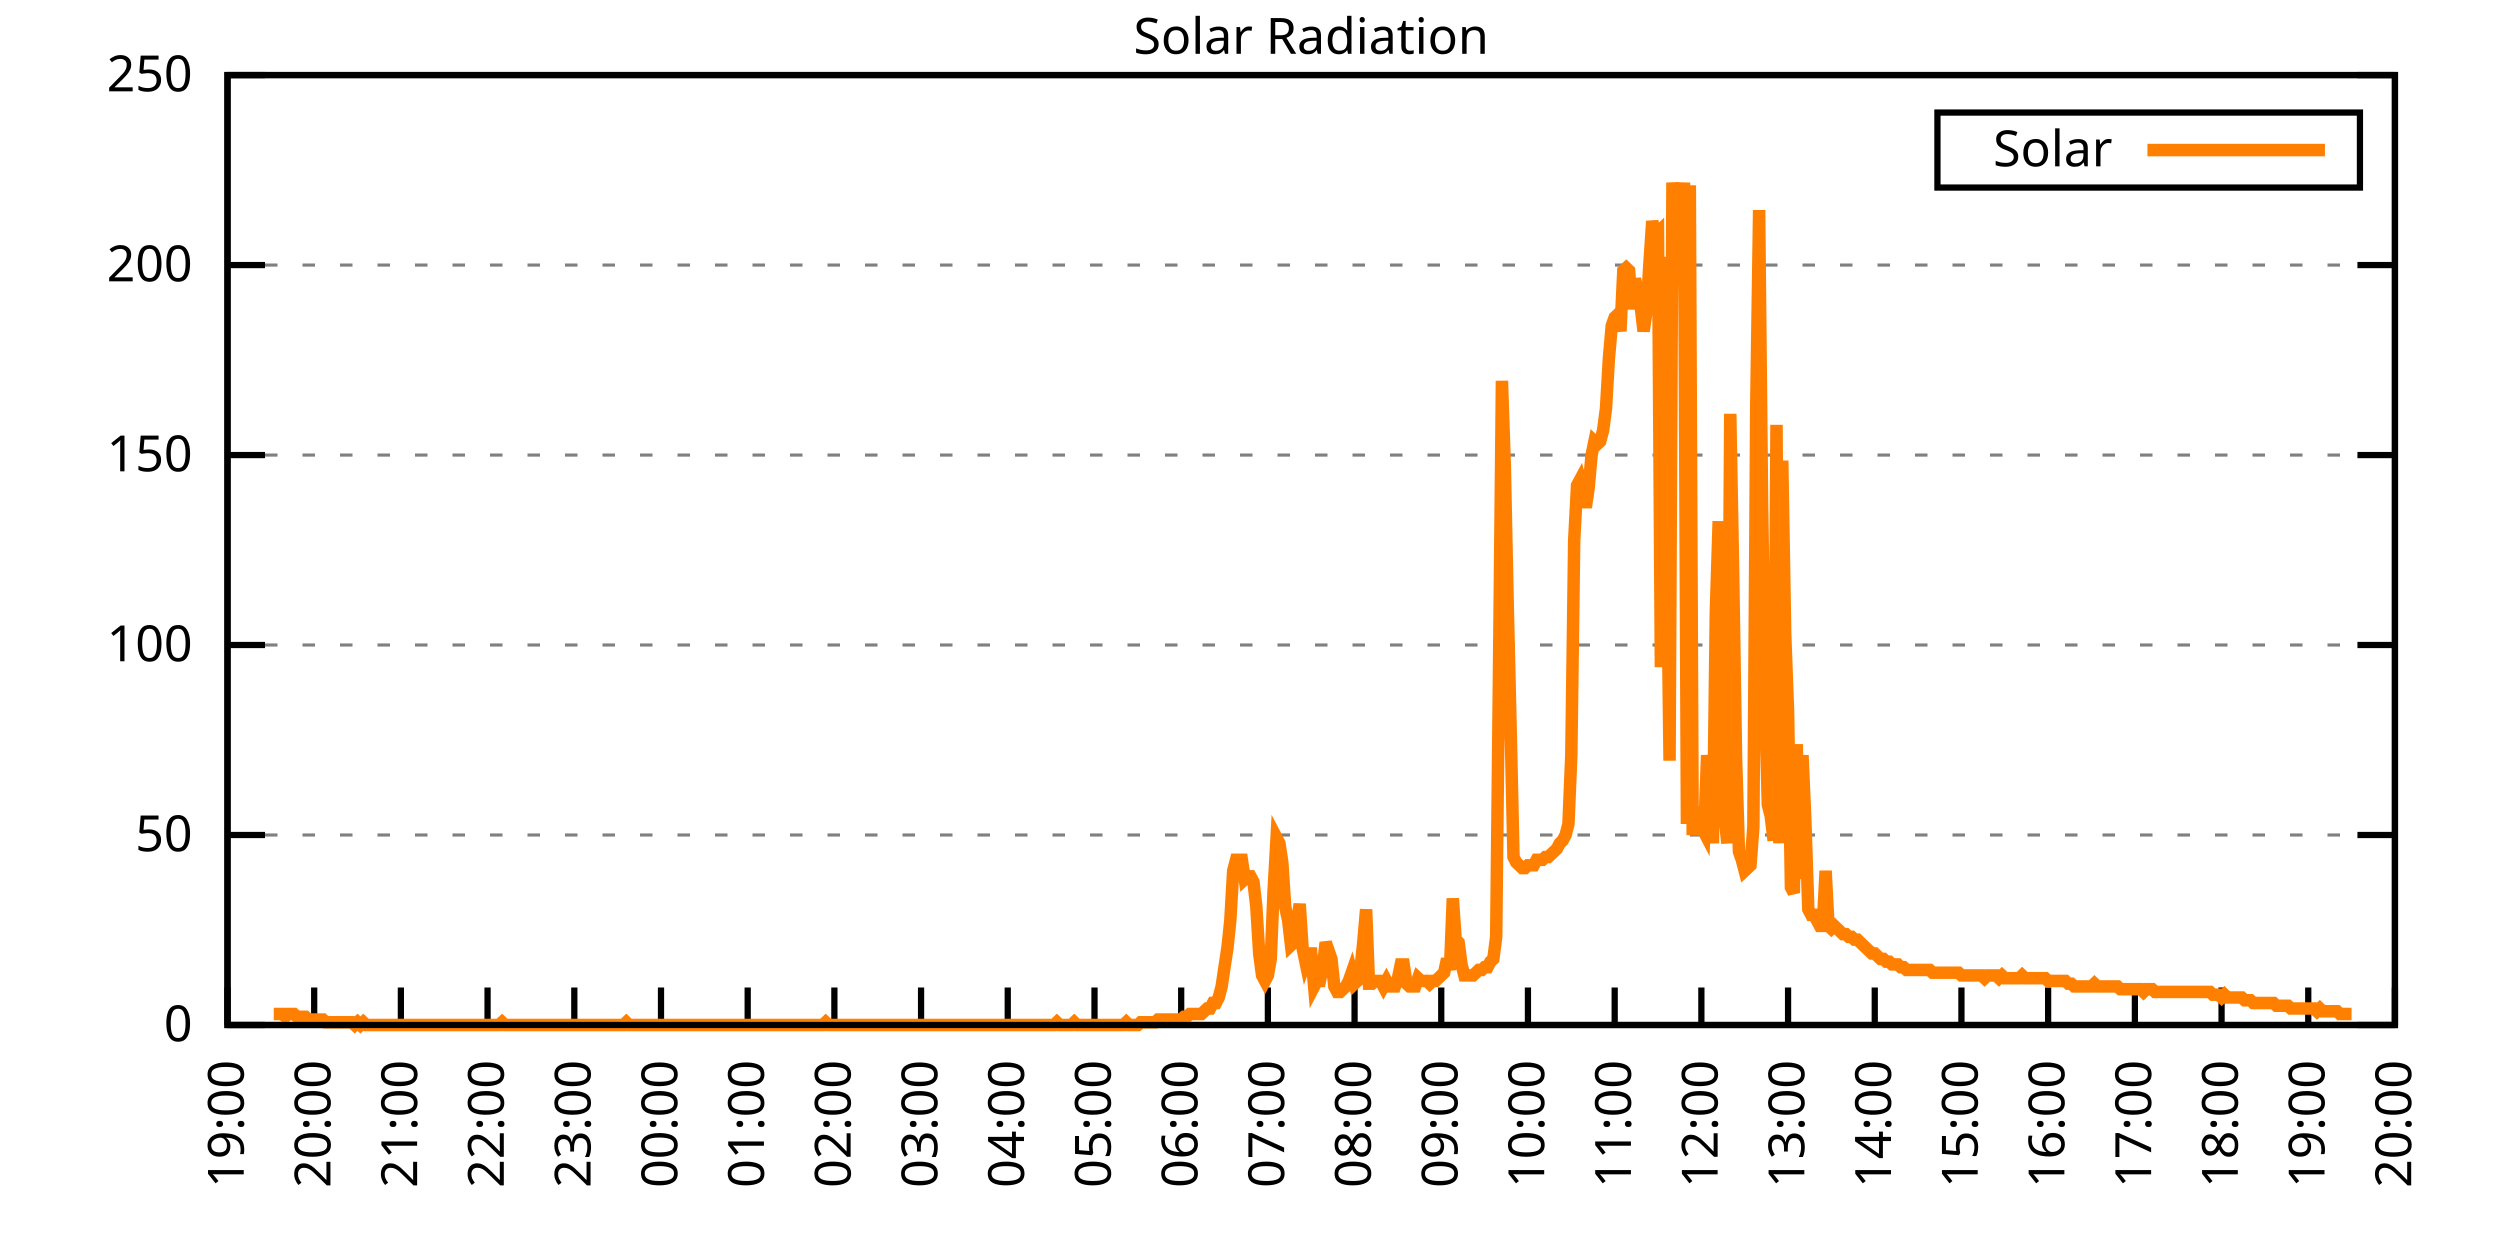
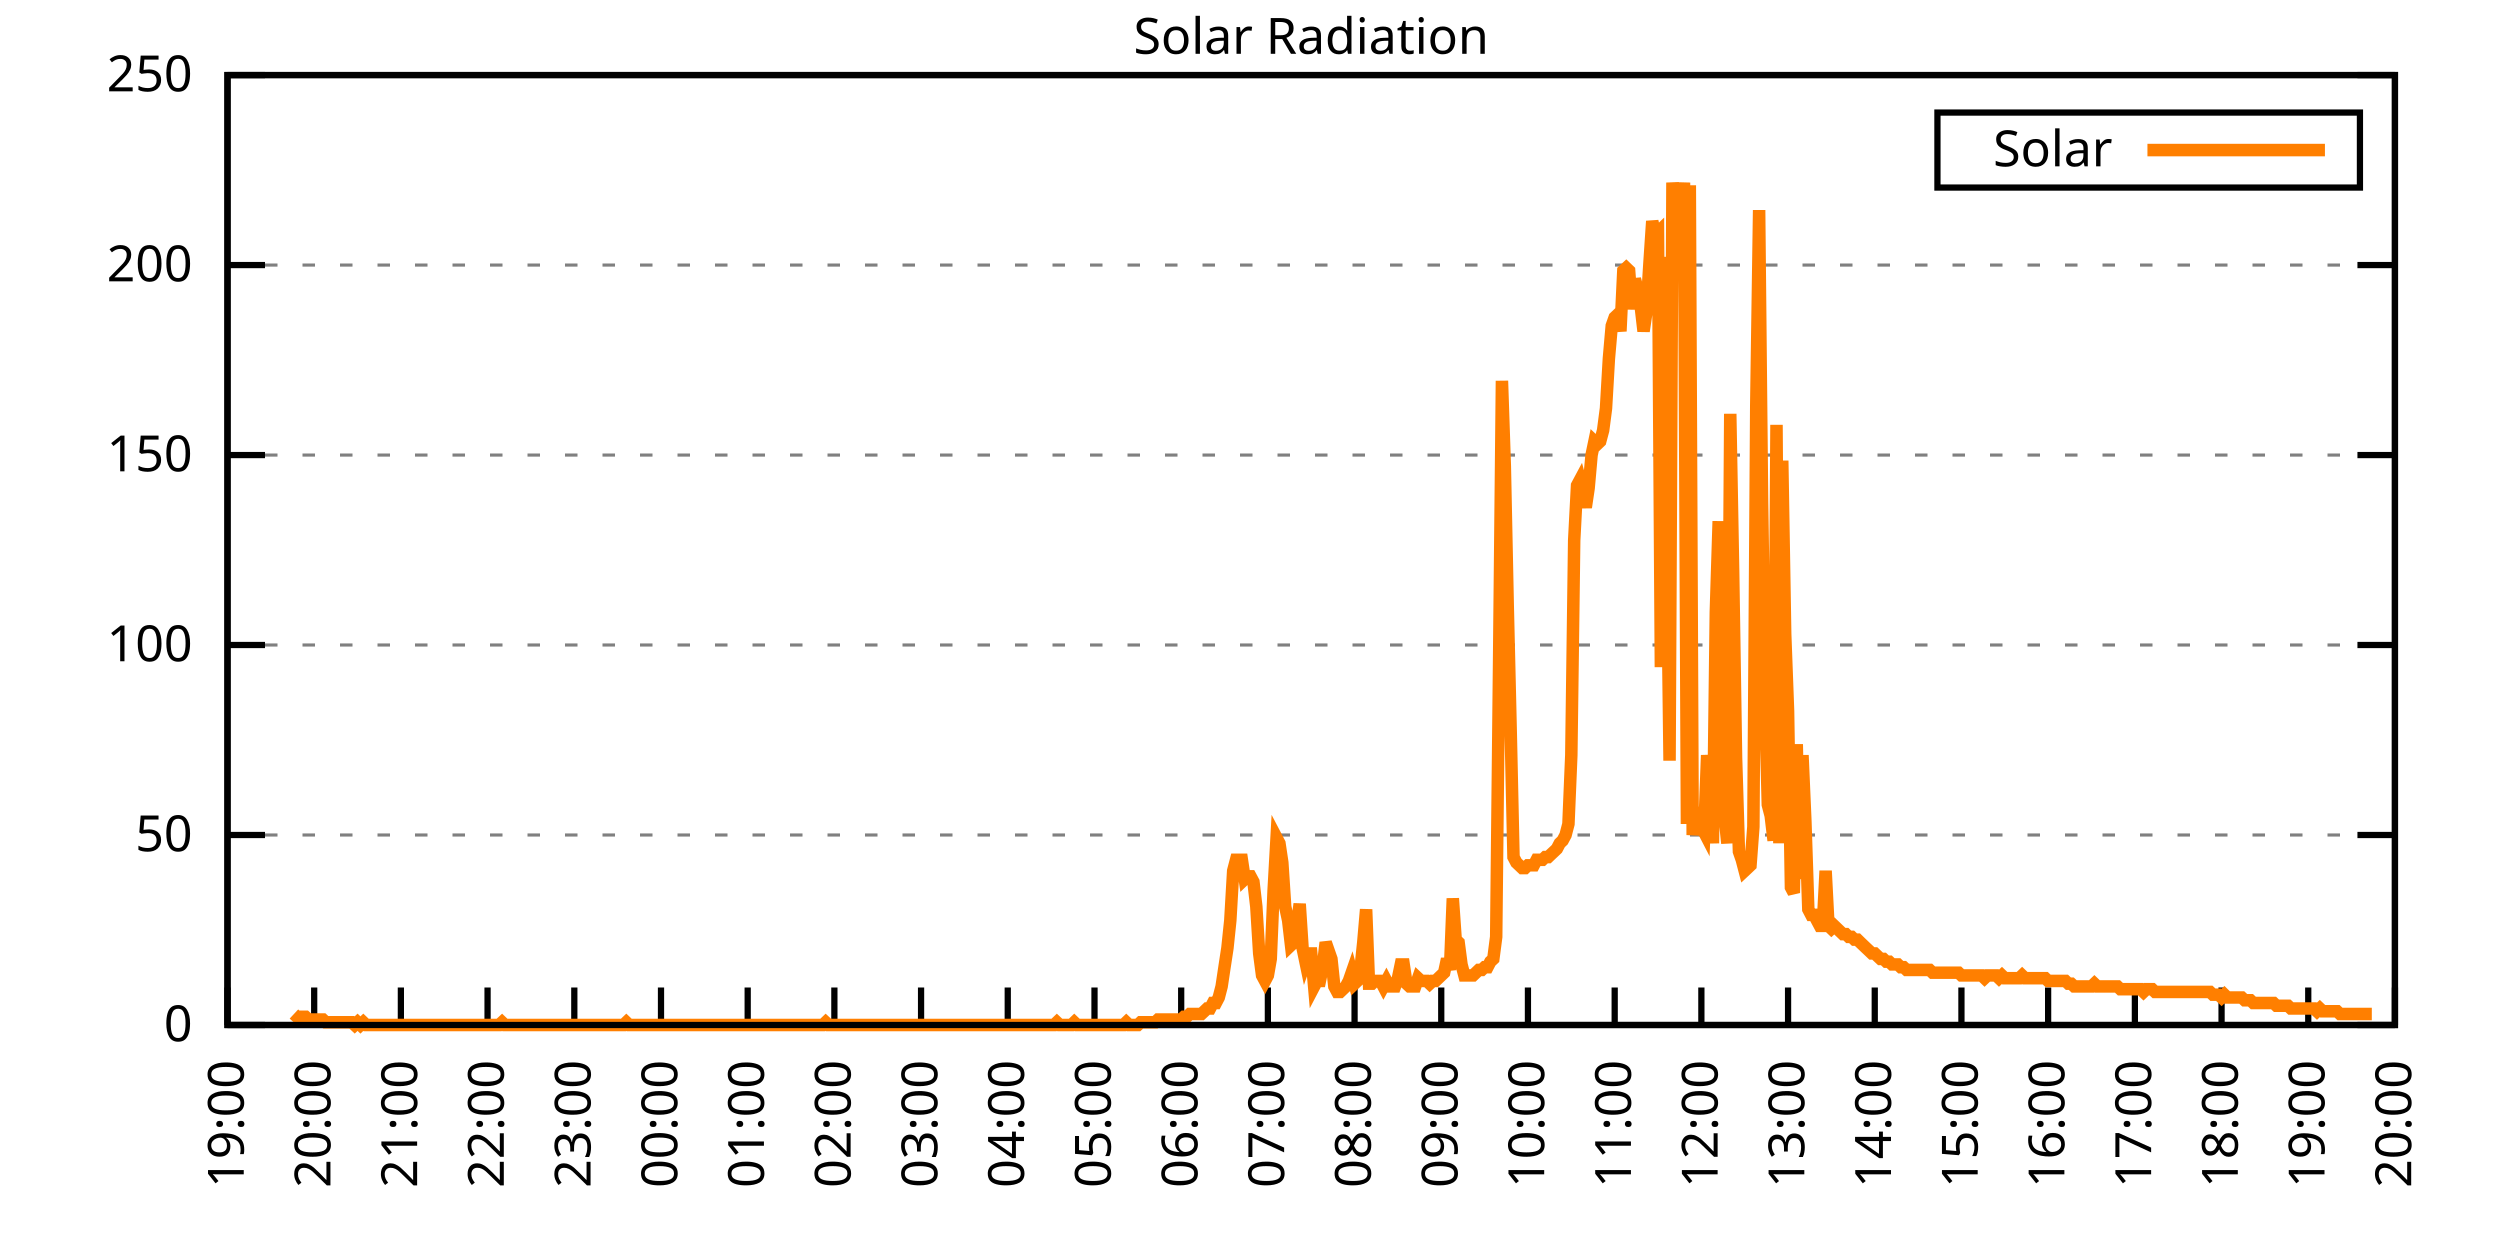
<svg xmlns="http://www.w3.org/2000/svg" xmlns:xlink="http://www.w3.org/1999/xlink" width="400" height="200" viewBox="0 0 400 200">
  <g id="gnuplot_canvas">
    <rect x="0" y="0" width="400" height="200" fill="none" />
    <defs>
      <circle id="gpDot" r="0.5" stroke-width="0.5" stroke="currentColor" />
      <path id="gpPt0" stroke-width="0.333" stroke="currentColor" d="M-1,0 h2 M0,-1 v2" />
      <path id="gpPt1" stroke-width="0.333" stroke="currentColor" d="M-1,-1 L1,1 M1,-1 L-1,1" />
      <path id="gpPt2" stroke-width="0.333" stroke="currentColor" d="M-1,0 L1,0 M0,-1 L0,1 M-1,-1 L1,1 M-1,1 L1,-1" />
      <rect id="gpPt3" stroke-width="0.333" stroke="currentColor" x="-1" y="-1" width="2" height="2" />
      <rect id="gpPt4" stroke-width="0.333" stroke="currentColor" fill="currentColor" x="-1" y="-1" width="2" height="2" />
      <circle id="gpPt5" stroke-width="0.333" stroke="currentColor" cx="0" cy="0" r="1" />
      <use xlink:href="#gpPt5" id="gpPt6" fill="currentColor" stroke="none" />
      <path id="gpPt7" stroke-width="0.333" stroke="currentColor" d="M0,-1.33 L-1.33,0.67 L1.33,0.67 z" />
      <use xlink:href="#gpPt7" id="gpPt8" fill="currentColor" stroke="none" />
      <use xlink:href="#gpPt7" id="gpPt9" stroke="currentColor" transform="rotate(180)" />
      <use xlink:href="#gpPt9" id="gpPt10" fill="currentColor" stroke="none" />
      <use xlink:href="#gpPt3" id="gpPt11" stroke="currentColor" transform="rotate(45)" />
      <use xlink:href="#gpPt11" id="gpPt12" fill="currentColor" stroke="none" />
      <path id="gpPt13" stroke-width="0.333" stroke="currentColor" d="M0,1.330 L1.265,0.411 L0.782,-1.067 L-0.782,-1.076 L-1.265,0.411 z" />
      <use xlink:href="#gpPt13" id="gpPt14" fill="currentColor" stroke="none" />
      <filter id="textbox" filterUnits="objectBoundingBox" x="0" y="0" height="1" width="1">
        <feFlood flood-color="white" flood-opacity="1" result="bgnd" />
        <feComposite in="SourceGraphic" in2="bgnd" operator="atop" />
      </filter>
      <filter id="greybox" filterUnits="objectBoundingBox" x="0" y="0" height="1" width="1">
        <feFlood flood-color="lightgrey" flood-opacity="1" result="grey" />
        <feComposite in="SourceGraphic" in2="grey" operator="atop" />
      </filter>
    </defs>
    <g fill="none" color="white" stroke="currentColor" stroke-width="1.00" stroke-linecap="butt" stroke-linejoin="miter">
</g>
    <g fill="none" color="black" stroke="currentColor" stroke-width="1.00" stroke-linecap="butt" stroke-linejoin="miter">
      <g stroke="none" shape-rendering="crispEdges">
        <polygon fill="rgb(255, 255, 255)" points="36.40,164.00 383.18,164.00 383.18,12.02 36.40,12.02 " />
      </g>
    </g>
    <g fill="none" color="black" stroke="currentColor" stroke-width="1.00" stroke-linecap="butt" stroke-linejoin="miter">
</g>
    <g fill="none" color="black" stroke="black" stroke-width="0.50" stroke-linecap="butt" stroke-linejoin="miter">
</g>
    <g fill="none" color="gray" stroke="currentColor" stroke-width="0.50" stroke-linecap="butt" stroke-linejoin="miter">
      <path stroke="gray" stroke-dasharray="2,4" class="gridline" d="M36.40,164.00 L383.19,164.00  " />
    </g>
    <g fill="none" color="gray" stroke="gray" stroke-width="1.00" stroke-linecap="butt" stroke-linejoin="miter">
</g>
    <g fill="none" color="black" stroke="currentColor" stroke-width="1.00" stroke-linecap="butt" stroke-linejoin="miter">
      <path stroke="black" d="M36.40,164.00 L42.40,164.00 M383.19,164.00 L377.19,164.00  " />
      <g transform="translate(30.80,166.60)" stroke="none" fill="black" font-family="Sans" font-size="8.00" text-anchor="end">
        <text>
          <tspan font-family="Sans"> 0</tspan>
        </text>
      </g>
    </g>
    <g fill="none" color="black" stroke="currentColor" stroke-width="1.00" stroke-linecap="butt" stroke-linejoin="miter">
</g>
    <g fill="none" color="black" stroke="black" stroke-width="0.50" stroke-linecap="butt" stroke-linejoin="miter">
</g>
    <g fill="none" color="gray" stroke="currentColor" stroke-width="0.50" stroke-linecap="butt" stroke-linejoin="miter">
      <path stroke="gray" stroke-dasharray="2,4" class="gridline" d="M36.40,133.60 L383.19,133.60  " />
    </g>
    <g fill="none" color="gray" stroke="gray" stroke-width="1.00" stroke-linecap="butt" stroke-linejoin="miter">
</g>
    <g fill="none" color="black" stroke="currentColor" stroke-width="1.00" stroke-linecap="butt" stroke-linejoin="miter">
      <path stroke="black" d="M36.40,133.60 L42.40,133.60 M383.19,133.60 L377.19,133.60  " />
      <g transform="translate(30.80,136.20)" stroke="none" fill="black" font-family="Sans" font-size="8.00" text-anchor="end">
        <text>
          <tspan font-family="Sans"> 50</tspan>
        </text>
      </g>
    </g>
    <g fill="none" color="black" stroke="currentColor" stroke-width="1.00" stroke-linecap="butt" stroke-linejoin="miter">
</g>
    <g fill="none" color="black" stroke="black" stroke-width="0.50" stroke-linecap="butt" stroke-linejoin="miter">
</g>
    <g fill="none" color="gray" stroke="currentColor" stroke-width="0.50" stroke-linecap="butt" stroke-linejoin="miter">
      <path stroke="gray" stroke-dasharray="2,4" class="gridline" d="M36.40,103.20 L383.19,103.20  " />
    </g>
    <g fill="none" color="gray" stroke="gray" stroke-width="1.00" stroke-linecap="butt" stroke-linejoin="miter">
</g>
    <g fill="none" color="black" stroke="currentColor" stroke-width="1.00" stroke-linecap="butt" stroke-linejoin="miter">
      <path stroke="black" d="M36.40,103.20 L42.40,103.20 M383.19,103.20 L377.19,103.20  " />
      <g transform="translate(30.80,105.80)" stroke="none" fill="black" font-family="Sans" font-size="8.00" text-anchor="end">
        <text>
          <tspan font-family="Sans"> 100</tspan>
        </text>
      </g>
    </g>
    <g fill="none" color="black" stroke="currentColor" stroke-width="1.00" stroke-linecap="butt" stroke-linejoin="miter">
</g>
    <g fill="none" color="black" stroke="black" stroke-width="0.50" stroke-linecap="butt" stroke-linejoin="miter">
</g>
    <g fill="none" color="gray" stroke="currentColor" stroke-width="0.50" stroke-linecap="butt" stroke-linejoin="miter">
      <path stroke="gray" stroke-dasharray="2,4" class="gridline" d="M36.40,72.81 L383.19,72.81  " />
    </g>
    <g fill="none" color="gray" stroke="gray" stroke-width="1.00" stroke-linecap="butt" stroke-linejoin="miter">
</g>
    <g fill="none" color="black" stroke="currentColor" stroke-width="1.00" stroke-linecap="butt" stroke-linejoin="miter">
      <path stroke="black" d="M36.40,72.81 L42.40,72.81 M383.19,72.81 L377.19,72.81  " />
      <g transform="translate(30.80,75.41)" stroke="none" fill="black" font-family="Sans" font-size="8.00" text-anchor="end">
        <text>
          <tspan font-family="Sans"> 150</tspan>
        </text>
      </g>
    </g>
    <g fill="none" color="black" stroke="currentColor" stroke-width="1.00" stroke-linecap="butt" stroke-linejoin="miter">
</g>
    <g fill="none" color="black" stroke="black" stroke-width="0.50" stroke-linecap="butt" stroke-linejoin="miter">
</g>
    <g fill="none" color="gray" stroke="currentColor" stroke-width="0.50" stroke-linecap="butt" stroke-linejoin="miter">
      <path stroke="gray" stroke-dasharray="2,4" class="gridline" d="M36.40,42.41 L383.19,42.41  " />
    </g>
    <g fill="none" color="gray" stroke="gray" stroke-width="1.00" stroke-linecap="butt" stroke-linejoin="miter">
</g>
    <g fill="none" color="black" stroke="currentColor" stroke-width="1.00" stroke-linecap="butt" stroke-linejoin="miter">
      <path stroke="black" d="M36.40,42.41 L42.40,42.41 M383.19,42.41 L377.19,42.41  " />
      <g transform="translate(30.80,45.01)" stroke="none" fill="black" font-family="Sans" font-size="8.00" text-anchor="end">
        <text>
          <tspan font-family="Sans"> 200</tspan>
        </text>
      </g>
    </g>
    <g fill="none" color="black" stroke="currentColor" stroke-width="1.00" stroke-linecap="butt" stroke-linejoin="miter">
</g>
    <g fill="none" color="black" stroke="black" stroke-width="0.50" stroke-linecap="butt" stroke-linejoin="miter">
</g>
    <g fill="none" color="gray" stroke="currentColor" stroke-width="0.50" stroke-linecap="butt" stroke-linejoin="miter">
      <path stroke="gray" stroke-dasharray="2,4" class="gridline" d="M36.40,12.01 L383.19,12.01  " />
    </g>
    <g fill="none" color="gray" stroke="gray" stroke-width="1.00" stroke-linecap="butt" stroke-linejoin="miter">
</g>
    <g fill="none" color="black" stroke="currentColor" stroke-width="1.00" stroke-linecap="butt" stroke-linejoin="miter">
      <path stroke="black" d="M36.40,12.01 L42.40,12.01 M383.19,12.01 L377.19,12.01  " />
      <g transform="translate(30.80,14.61)" stroke="none" fill="black" font-family="Sans" font-size="8.00" text-anchor="end">
        <text>
          <tspan font-family="Sans"> 250</tspan>
        </text>
      </g>
    </g>
    <g fill="none" color="black" stroke="currentColor" stroke-width="1.00" stroke-linecap="butt" stroke-linejoin="miter">
      <path stroke="black" d="M36.40,164.00 L36.40,158.00  " />
      <g transform="translate(39.00,169.60) rotate(270.00)" stroke="none" fill="black" font-family="Sans" font-size="8.00" text-anchor="end">
        <text>
          <tspan font-family="Sans">19:00</tspan>
        </text>
      </g>
    </g>
    <g fill="none" color="black" stroke="currentColor" stroke-width="1.00" stroke-linecap="butt" stroke-linejoin="miter">
      <path stroke="black" d="M50.27,164.00 L50.27,158.00  " />
      <g transform="translate(52.87,169.60) rotate(270.00)" stroke="none" fill="black" font-family="Sans" font-size="8.00" text-anchor="end">
        <text>
          <tspan font-family="Sans">20:00</tspan>
        </text>
      </g>
    </g>
    <g fill="none" color="black" stroke="currentColor" stroke-width="1.00" stroke-linecap="butt" stroke-linejoin="miter">
      <path stroke="black" d="M64.14,164.00 L64.14,158.00  " />
      <g transform="translate(66.74,169.60) rotate(270.00)" stroke="none" fill="black" font-family="Sans" font-size="8.00" text-anchor="end">
        <text>
          <tspan font-family="Sans">21:00</tspan>
        </text>
      </g>
    </g>
    <g fill="none" color="black" stroke="currentColor" stroke-width="1.00" stroke-linecap="butt" stroke-linejoin="miter">
      <path stroke="black" d="M78.01,164.00 L78.01,158.00  " />
      <g transform="translate(80.61,169.60) rotate(270.00)" stroke="none" fill="black" font-family="Sans" font-size="8.00" text-anchor="end">
        <text>
          <tspan font-family="Sans">22:00</tspan>
        </text>
      </g>
    </g>
    <g fill="none" color="black" stroke="currentColor" stroke-width="1.00" stroke-linecap="butt" stroke-linejoin="miter">
      <path stroke="black" d="M91.89,164.00 L91.89,158.00  " />
      <g transform="translate(94.49,169.60) rotate(270.00)" stroke="none" fill="black" font-family="Sans" font-size="8.00" text-anchor="end">
        <text>
          <tspan font-family="Sans">23:00</tspan>
        </text>
      </g>
    </g>
    <g fill="none" color="black" stroke="currentColor" stroke-width="1.00" stroke-linecap="butt" stroke-linejoin="miter">
      <path stroke="black" d="M105.76,164.00 L105.76,158.00  " />
      <g transform="translate(108.36,169.60) rotate(270.00)" stroke="none" fill="black" font-family="Sans" font-size="8.00" text-anchor="end">
        <text>
          <tspan font-family="Sans">00:00</tspan>
        </text>
      </g>
    </g>
    <g fill="none" color="black" stroke="currentColor" stroke-width="1.00" stroke-linecap="butt" stroke-linejoin="miter">
      <path stroke="black" d="M119.63,164.00 L119.63,158.00  " />
      <g transform="translate(122.23,169.60) rotate(270.00)" stroke="none" fill="black" font-family="Sans" font-size="8.00" text-anchor="end">
        <text>
          <tspan font-family="Sans">01:00</tspan>
        </text>
      </g>
    </g>
    <g fill="none" color="black" stroke="currentColor" stroke-width="1.00" stroke-linecap="butt" stroke-linejoin="miter">
      <path stroke="black" d="M133.50,164.00 L133.50,158.00  " />
      <g transform="translate(136.10,169.60) rotate(270.00)" stroke="none" fill="black" font-family="Sans" font-size="8.00" text-anchor="end">
        <text>
          <tspan font-family="Sans">02:00</tspan>
        </text>
      </g>
    </g>
    <g fill="none" color="black" stroke="currentColor" stroke-width="1.00" stroke-linecap="butt" stroke-linejoin="miter">
      <path stroke="black" d="M147.37,164.00 L147.37,158.00  " />
      <g transform="translate(149.97,169.60) rotate(270.00)" stroke="none" fill="black" font-family="Sans" font-size="8.00" text-anchor="end">
        <text>
          <tspan font-family="Sans">03:00</tspan>
        </text>
      </g>
    </g>
    <g fill="none" color="black" stroke="currentColor" stroke-width="1.00" stroke-linecap="butt" stroke-linejoin="miter">
      <path stroke="black" d="M161.24,164.00 L161.24,158.00  " />
      <g transform="translate(163.84,169.60) rotate(270.00)" stroke="none" fill="black" font-family="Sans" font-size="8.00" text-anchor="end">
        <text>
          <tspan font-family="Sans">04:00</tspan>
        </text>
      </g>
    </g>
    <g fill="none" color="black" stroke="currentColor" stroke-width="1.00" stroke-linecap="butt" stroke-linejoin="miter">
      <path stroke="black" d="M175.12,164.00 L175.12,158.00  " />
      <g transform="translate(177.72,169.60) rotate(270.00)" stroke="none" fill="black" font-family="Sans" font-size="8.00" text-anchor="end">
        <text>
          <tspan font-family="Sans">05:00</tspan>
        </text>
      </g>
    </g>
    <g fill="none" color="black" stroke="currentColor" stroke-width="1.00" stroke-linecap="butt" stroke-linejoin="miter">
      <path stroke="black" d="M188.99,164.00 L188.99,158.00  " />
      <g transform="translate(191.59,169.60) rotate(270.00)" stroke="none" fill="black" font-family="Sans" font-size="8.00" text-anchor="end">
        <text>
          <tspan font-family="Sans">06:00</tspan>
        </text>
      </g>
    </g>
    <g fill="none" color="black" stroke="currentColor" stroke-width="1.00" stroke-linecap="butt" stroke-linejoin="miter">
      <path stroke="black" d="M202.86,164.00 L202.86,158.00  " />
      <g transform="translate(205.46,169.60) rotate(270.00)" stroke="none" fill="black" font-family="Sans" font-size="8.00" text-anchor="end">
        <text>
          <tspan font-family="Sans">07:00</tspan>
        </text>
      </g>
    </g>
    <g fill="none" color="black" stroke="currentColor" stroke-width="1.00" stroke-linecap="butt" stroke-linejoin="miter">
      <path stroke="black" d="M216.73,164.00 L216.73,158.00  " />
      <g transform="translate(219.33,169.60) rotate(270.00)" stroke="none" fill="black" font-family="Sans" font-size="8.00" text-anchor="end">
        <text>
          <tspan font-family="Sans">08:00</tspan>
        </text>
      </g>
    </g>
    <g fill="none" color="black" stroke="currentColor" stroke-width="1.00" stroke-linecap="butt" stroke-linejoin="miter">
      <path stroke="black" d="M230.60,164.00 L230.60,158.00  " />
      <g transform="translate(233.20,169.60) rotate(270.00)" stroke="none" fill="black" font-family="Sans" font-size="8.00" text-anchor="end">
        <text>
          <tspan font-family="Sans">09:00</tspan>
        </text>
      </g>
    </g>
    <g fill="none" color="black" stroke="currentColor" stroke-width="1.00" stroke-linecap="butt" stroke-linejoin="miter">
      <path stroke="black" d="M244.47,164.00 L244.47,158.00  " />
      <g transform="translate(247.07,169.60) rotate(270.00)" stroke="none" fill="black" font-family="Sans" font-size="8.00" text-anchor="end">
        <text>
          <tspan font-family="Sans">10:00</tspan>
        </text>
      </g>
    </g>
    <g fill="none" color="black" stroke="currentColor" stroke-width="1.00" stroke-linecap="butt" stroke-linejoin="miter">
      <path stroke="black" d="M258.35,164.00 L258.35,158.00  " />
      <g transform="translate(260.95,169.60) rotate(270.00)" stroke="none" fill="black" font-family="Sans" font-size="8.00" text-anchor="end">
        <text>
          <tspan font-family="Sans">11:00</tspan>
        </text>
      </g>
    </g>
    <g fill="none" color="black" stroke="currentColor" stroke-width="1.00" stroke-linecap="butt" stroke-linejoin="miter">
      <path stroke="black" d="M272.22,164.00 L272.22,158.00  " />
      <g transform="translate(274.82,169.60) rotate(270.00)" stroke="none" fill="black" font-family="Sans" font-size="8.00" text-anchor="end">
        <text>
          <tspan font-family="Sans">12:00</tspan>
        </text>
      </g>
    </g>
    <g fill="none" color="black" stroke="currentColor" stroke-width="1.00" stroke-linecap="butt" stroke-linejoin="miter">
      <path stroke="black" d="M286.09,164.00 L286.09,158.00  " />
      <g transform="translate(288.69,169.60) rotate(270.00)" stroke="none" fill="black" font-family="Sans" font-size="8.00" text-anchor="end">
        <text>
          <tspan font-family="Sans">13:00</tspan>
        </text>
      </g>
    </g>
    <g fill="none" color="black" stroke="currentColor" stroke-width="1.00" stroke-linecap="butt" stroke-linejoin="miter">
      <path stroke="black" d="M299.96,164.00 L299.96,158.00  " />
      <g transform="translate(302.56,169.60) rotate(270.00)" stroke="none" fill="black" font-family="Sans" font-size="8.00" text-anchor="end">
        <text>
          <tspan font-family="Sans">14:00</tspan>
        </text>
      </g>
    </g>
    <g fill="none" color="black" stroke="currentColor" stroke-width="1.00" stroke-linecap="butt" stroke-linejoin="miter">
      <path stroke="black" d="M313.83,164.00 L313.83,158.00  " />
      <g transform="translate(316.43,169.60) rotate(270.00)" stroke="none" fill="black" font-family="Sans" font-size="8.00" text-anchor="end">
        <text>
          <tspan font-family="Sans">15:00</tspan>
        </text>
      </g>
    </g>
    <g fill="none" color="black" stroke="currentColor" stroke-width="1.00" stroke-linecap="butt" stroke-linejoin="miter">
      <path stroke="black" d="M327.70,164.00 L327.70,158.00  " />
      <g transform="translate(330.30,169.60) rotate(270.00)" stroke="none" fill="black" font-family="Sans" font-size="8.00" text-anchor="end">
        <text>
          <tspan font-family="Sans">16:00</tspan>
        </text>
      </g>
    </g>
    <g fill="none" color="black" stroke="currentColor" stroke-width="1.00" stroke-linecap="butt" stroke-linejoin="miter">
      <path stroke="black" d="M341.58,164.00 L341.58,158.00  " />
      <g transform="translate(344.18,169.60) rotate(270.00)" stroke="none" fill="black" font-family="Sans" font-size="8.00" text-anchor="end">
        <text>
          <tspan font-family="Sans">17:00</tspan>
        </text>
      </g>
    </g>
    <g fill="none" color="black" stroke="currentColor" stroke-width="1.00" stroke-linecap="butt" stroke-linejoin="miter">
      <path stroke="black" d="M355.45,164.00 L355.45,158.00  " />
      <g transform="translate(358.05,169.60) rotate(270.00)" stroke="none" fill="black" font-family="Sans" font-size="8.00" text-anchor="end">
        <text>
          <tspan font-family="Sans">18:00</tspan>
        </text>
      </g>
    </g>
    <g fill="none" color="black" stroke="currentColor" stroke-width="1.00" stroke-linecap="butt" stroke-linejoin="miter">
      <path stroke="black" d="M369.32,164.00 L369.32,158.00  " />
      <g transform="translate(371.92,169.60) rotate(270.00)" stroke="none" fill="black" font-family="Sans" font-size="8.00" text-anchor="end">
        <text>
          <tspan font-family="Sans">19:00</tspan>
        </text>
      </g>
    </g>
    <g fill="none" color="black" stroke="currentColor" stroke-width="1.00" stroke-linecap="butt" stroke-linejoin="miter">
      <path stroke="black" d="M383.19,164.00 L383.19,158.00  " />
      <g transform="translate(385.79,169.60) rotate(270.00)" stroke="none" fill="black" font-family="Sans" font-size="8.00" text-anchor="end">
        <text>
          <tspan font-family="Sans">20:00</tspan>
        </text>
      </g>
    </g>
    <g fill="none" color="black" stroke="currentColor" stroke-width="1.00" stroke-linecap="butt" stroke-linejoin="miter">
</g>
    <g fill="none" color="black" stroke="currentColor" stroke-width="1.00" stroke-linecap="butt" stroke-linejoin="miter">
      <path stroke="black" d="M36.40,12.01 L36.40,164.00 L383.19,164.00 L383.19,12.01 L36.40,12.01 Z  " />
    </g>
    <g fill="none" color="black" stroke="currentColor" stroke-width="1.00" stroke-linecap="butt" stroke-linejoin="miter">
</g>
    <g fill="none" color="black" stroke="currentColor" stroke-width="1.00" stroke-linecap="butt" stroke-linejoin="miter">
      <path stroke="black" d="M309.99,30.01 L309.99,18.01 L377.59,18.01 L377.59,30.01 L309.99,30.01 Z  " />
    </g>
    <g id="Solar_Radiation_plot_1">
      <g fill="none" color="white" stroke="black" stroke-width="2.00" stroke-linecap="butt" stroke-linejoin="miter">
</g>
      <g fill="none" color="black" stroke="currentColor" stroke-width="2.00" stroke-linecap="butt" stroke-linejoin="miter">
        <g transform="translate(337.99,26.61)" stroke="none" fill="black" font-family="Sans" font-size="8.00" text-anchor="end">
          <text>
            <tspan font-family="Sans">Solar</tspan>
          </text>
        </g>
      </g>
      <g fill="none" color="black" stroke="currentColor" stroke-width="2.00" stroke-linecap="butt" stroke-linejoin="miter">
-         <path stroke="rgb(255, 127,   0)" d="M343.59,24.01 L371.99,24.01 M43.80,162.24 L44.26,162.24 L44.72,162.24 L45.19,162.24 L45.65,162.68 L46.11,162.24   L46.57,162.24 L47.03,162.24 L47.50,162.68 L47.96,162.68 L48.42,162.68 L48.88,162.68 L49.35,163.12 L49.81,163.12   L50.27,163.12 L50.73,163.12 L51.20,163.12 L51.66,163.12 L52.12,163.56 L52.58,163.56 L53.05,163.56 L53.51,163.56   L53.97,163.56 L54.43,163.56 L54.90,163.56 L55.36,163.56 L55.82,163.56 L56.28,163.56 L56.75,164.00 L57.21,163.56   L57.67,164.00 L58.13,163.56 L58.59,164.00 L59.06,164.00 L59.52,164.00 L59.98,164.00 L60.44,164.00 L60.91,164.00   L61.37,164.00 L61.83,164.00 L62.29,164.00 L62.76,164.00 L63.22,164.00 L63.68,164.00 L64.14,164.00 L64.61,164.00   L65.07,164.00 L65.53,164.00 L65.99,164.00 L66.46,164.00 L66.92,164.00 L67.38,164.00 L67.84,164.00 L68.30,164.00   L68.77,164.00 L69.23,164.00 L69.69,164.00 L70.15,164.00 L70.62,164.00 L71.08,164.00 L71.54,164.00 L72.00,164.00   L72.47,164.00 L72.93,164.00 L73.39,164.00 L73.85,164.00 L74.32,164.00 L74.78,164.00 L75.24,164.00 L75.70,164.00   L76.17,164.00 L76.63,164.00 L77.09,164.00 L77.55,164.00 L78.01,164.00 L78.48,164.00 L78.94,164.00 L79.40,164.00   L79.86,164.00 L80.33,163.56 L80.79,164.00 L81.25,164.00 L81.71,164.00 L82.18,164.00 L82.64,164.00 L83.10,164.00   L83.56,164.00 L84.03,164.00 L84.49,164.00 L84.95,164.00 L85.41,164.00 L85.88,164.00 L86.34,164.00 L86.80,164.00   L87.26,164.00 L87.72,164.00 L88.19,164.00 L88.65,164.00 L89.11,164.00 L89.57,164.00 L90.04,164.00 L90.50,164.00   L90.96,164.00 L91.42,164.00 L91.89,164.00 L92.35,164.00 L92.81,164.00 L93.27,164.00 L93.74,164.00 L94.20,164.00   L94.66,164.00 L95.12,164.00 L95.59,164.00 L96.05,164.00 L96.51,164.00 L96.97,164.00 L97.44,164.00 L97.90,164.00   L98.36,164.00 L98.82,164.00 L99.28,164.00 L99.75,164.00 L100.21,163.56 L100.67,164.00 L101.13,164.00 L101.60,164.00   L102.06,164.00 L102.52,164.00 L102.98,164.00 L103.45,164.00 L103.91,164.00 L104.37,164.00 L104.83,164.00 L105.30,164.00   L105.76,164.00 L106.22,164.00 L106.68,164.00 L107.15,164.00 L107.61,164.00 L108.07,164.00 L108.53,164.00 L108.99,164.00   L109.46,164.00 L109.92,164.00 L110.38,164.00 L110.84,164.00 L111.31,164.00 L111.77,164.00 L112.23,164.00 L112.69,164.00   L113.16,164.00 L113.62,164.00 L114.08,164.00 L114.54,164.00 L115.01,164.00 L115.47,164.00 L115.93,164.00 L116.39,164.00   L116.86,164.00 L117.32,164.00 L117.78,164.00 L118.24,164.00 L118.70,164.00 L119.17,164.00 L119.63,164.00 L120.09,164.00   L120.55,164.00 L121.02,164.00 L121.48,164.00 L121.94,164.00 L122.40,164.00 L122.87,164.00 L123.33,164.00 L123.79,164.00   L124.25,164.00 L124.72,164.00 L125.18,164.00 L125.64,164.00 L126.10,164.00 L126.57,164.00 L127.03,164.00 L127.49,164.00   L127.95,164.00 L128.41,164.00 L128.88,164.00 L129.34,164.00 L129.80,164.00 L130.26,164.00 L130.73,164.00 L131.19,164.00   L131.65,164.00 L132.11,163.56 L132.58,164.00 L133.04,164.00 L133.50,164.00 L133.96,164.00 L134.43,164.00 L134.89,164.00   L135.35,164.00 L135.81,164.00 L136.28,164.00 L136.74,164.00 L137.20,164.00 L137.66,164.00 L138.13,164.00 L138.59,164.00   L139.05,164.00 L139.51,164.00 L139.97,164.00 L140.44,164.00 L140.90,164.00 L141.36,164.00 L141.82,164.00 L142.29,164.00   L142.75,164.00 L143.21,164.00 L143.67,164.00 L144.14,164.00 L144.60,164.00 L145.06,164.00 L145.52,164.00 L145.99,164.00   L146.45,164.00 L146.91,164.00 L147.37,164.00 L147.84,164.00 L148.30,164.00 L148.76,164.00 L149.22,164.00 L149.68,164.00   L150.15,164.00 L150.61,164.00 L151.07,164.00 L151.53,164.00 L152.00,164.00 L152.46,164.00 L152.92,164.00 L153.38,164.00   L153.85,164.00 L154.31,164.00 L154.77,164.00 L155.23,164.00 L155.70,164.00 L156.16,164.00 L156.62,164.00 L157.08,164.00   L157.55,164.00 L158.01,164.00 L158.47,164.00 L158.93,164.00 L159.39,164.00 L159.86,164.00 L160.32,164.00 L160.78,164.00   L161.24,164.00 L161.71,164.00 L162.17,164.00 L162.63,164.00 L163.09,164.00 L163.56,164.00 L164.02,164.00 L164.48,164.00   L164.94,164.00 L165.41,164.00 L165.87,164.00 L166.33,164.00 L166.79,164.00 L167.26,164.00 L167.72,164.00 L168.18,164.00   L168.64,164.00 L169.10,163.56 L169.57,164.00 L170.03,164.00 L170.49,164.00 L170.95,164.00 L171.42,164.00 L171.88,163.56   L172.34,164.00 L172.80,164.00 L173.27,164.00 L173.73,164.00 L174.19,164.00 L174.65,164.00 L175.12,164.00 L175.58,164.00   L176.04,164.00 L176.50,164.00 L176.97,164.00 L177.43,164.00 L177.89,164.00 L178.35,164.00 L178.82,164.00 L179.28,164.00   L179.74,164.00 L180.20,163.56 L180.66,164.00 L181.13,164.00 L181.59,164.00 L182.05,164.00 L182.51,163.56 L182.98,163.56   L183.44,163.56 L183.90,163.56 L184.36,163.56 L184.83,163.56 L185.29,163.12 L185.75,163.12 L186.21,163.12 L186.68,163.12   L187.14,163.12 L187.60,163.12 L188.06,163.12 L188.53,163.12 L188.99,163.12 L189.45,162.68 L189.91,162.68 L190.37,162.24   L190.84,162.24 L191.30,162.24 L191.76,162.24 L192.22,162.24 L192.69,161.80 L193.15,161.36 L193.61,161.36 L194.07,160.48   L194.54,160.48 L195.00,159.60 L195.46,157.83 L195.92,154.75 L196.39,151.67 L196.85,147.26 L197.31,139.33 L197.77,137.57   L198.24,137.57 L198.70,137.57 L199.16,140.65 L199.62,140.21 L200.08,140.21 L200.55,141.09 L201.01,145.06 L201.47,152.55   L201.93,156.07 L202.40,156.95 L202.86,156.07 L203.32,153.43 L203.78,142.42 L204.25,134.05 L204.71,134.93 L205.17,138.01   L205.63,145.06 L206.10,147.26 L206.56,151.23 L207.02,150.79 L207.48,148.14 L207.95,144.62 L208.41,151.67 L208.87,153.87   L209.33,152.55 L209.80,152.55 L210.26,157.83 L210.72,156.95 L211.18,156.95 L211.64,154.75 L212.11,150.79 L212.57,152.11   L213.03,153.43 L213.49,157.83 L213.96,158.71 L214.42,158.71 L214.88,158.27 L215.34,157.83 L215.81,156.95 L216.27,155.63   L216.73,157.39 L217.19,156.95 L217.66,155.19 L218.12,150.79 L218.58,145.50 L219.04,157.39 L219.51,157.39 L219.97,156.95   L220.43,156.95 L220.89,156.95 L221.35,157.83 L221.82,156.95 L222.28,157.83 L222.74,157.83 L223.20,157.83 L223.67,156.51   L224.13,154.31 L224.59,154.31 L225.05,157.39 L225.52,157.83 L225.98,157.83 L226.44,157.83 L226.90,156.51 L227.37,156.95   L227.83,156.95 L228.29,156.95 L228.75,157.39 L229.22,156.95 L229.68,156.95 L230.14,156.51 L230.60,156.07 L231.06,155.63   L231.53,153.43 L231.99,155.19 L232.45,143.74 L232.91,150.34 L233.38,150.79 L233.84,154.31 L234.30,156.07 L234.76,156.07   L235.23,156.07 L235.69,156.07 L236.15,155.63 L236.61,155.19 L237.08,155.19 L237.54,154.75 L238.00,154.75 L238.46,153.87   L238.93,153.43 L239.39,149.90 L239.85,106.30 L240.31,60.93 L240.77,74.58 L241.24,97.05 L241.70,116.43 L242.16,137.13   L242.62,138.01 L243.09,138.45 L243.55,138.89 L244.01,138.89 L244.47,138.45 L244.94,138.45 L245.40,138.45 L245.86,137.57   L246.32,137.57 L246.79,137.57 L247.25,137.13 L247.71,137.13 L248.17,136.69 L248.64,136.25 L249.10,135.81 L249.56,134.93   L250.02,134.49 L250.49,133.61 L250.95,131.84 L251.41,120.83 L251.87,86.47 L252.33,77.66 L252.80,76.78 L253.26,78.54   L253.72,81.19 L254.18,78.10 L254.65,72.82 L255.11,70.62 L255.57,71.06 L256.03,70.62 L256.50,68.85 L256.96,65.33   L257.42,57.40 L257.88,52.12 L258.35,50.79 L258.81,50.35 L259.27,53.00 L259.73,43.31 L260.20,42.87 L260.66,43.31   L261.12,49.47 L261.58,44.63 L262.04,46.39 L262.51,49.03 L262.97,53.00 L263.43,49.91 L263.89,42.42 L264.36,35.38   L264.82,37.58 L265.28,37.14 L265.74,106.74 L266.21,41.10 L266.67,84.71 L267.13,121.71 L267.59,29.21 L268.06,34.50   L268.52,34.94 L268.98,37.14 L269.44,29.21 L269.91,131.84 L270.37,29.65 L270.83,133.61 L271.29,129.20 L271.75,132.28   L272.22,132.28 L272.68,133.17 L273.14,120.83 L273.60,125.68 L274.07,134.93 L274.53,97.93 L274.99,83.39 L275.45,119.07   L275.92,130.52 L276.38,134.93 L276.84,66.21 L277.30,91.32 L277.77,121.27 L278.23,136.25 L278.69,137.57 L279.15,139.33   L279.62,138.89 L280.08,138.45 L280.54,132.28 L281.00,64.89 L281.46,33.61 L281.93,80.31 L282.39,110.70 L282.85,128.76   L283.31,130.52 L283.78,134.49 L284.24,67.97 L284.70,134.93 L285.16,73.70 L285.63,101.45 L286.09,113.78 L286.55,141.98   L287.01,142.86 L287.48,119.07 L287.94,140.65 L288.40,120.83 L288.86,131.40 L289.33,145.50 L289.79,146.38 L290.25,146.38   L290.71,147.26 L291.18,148.14 L291.64,148.14 L292.10,139.33 L292.56,148.14 L293.02,148.58 L293.49,148.14 L293.95,148.58   L294.41,149.02 L294.87,149.46 L295.34,149.46 L295.80,149.90 L296.26,149.90 L296.72,150.34 L297.19,150.34 L297.65,150.79   L298.11,151.23 L298.57,151.67 L299.04,152.11 L299.50,152.55 L299.96,152.55 L300.42,152.99 L300.89,153.43 L301.35,153.43   L301.81,153.87 L302.27,153.87 L302.73,154.31 L303.20,154.31 L303.66,154.31 L304.12,154.75 L304.58,154.75 L305.05,155.19   L305.51,155.19 L305.97,155.19 L306.43,155.19 L306.90,155.19 L307.36,155.19 L307.82,155.19 L308.28,155.19 L308.75,155.19   L309.21,155.63 L309.67,155.63 L310.13,155.63 L310.60,155.63 L311.06,155.63 L311.52,155.63 L311.98,155.63 L312.44,155.63   L312.91,155.63 L313.37,155.63 L313.83,156.07 L314.29,156.07 L314.76,156.07 L315.22,156.07 L315.68,156.07 L316.14,156.07   L316.61,156.07 L317.07,156.07 L317.53,156.51 L317.99,156.07 L318.46,156.07 L318.92,156.07 L319.38,156.07 L319.84,156.51   L320.31,156.07 L320.77,156.51 L321.23,156.51 L321.69,156.51 L322.15,156.51 L322.62,156.51 L323.08,156.51 L323.54,156.07   L324.00,156.51 L324.47,156.51 L324.93,156.51 L325.39,156.51 L325.85,156.51 L326.32,156.51 L326.78,156.51 L327.24,156.51   L327.70,156.95 L328.17,156.95 L328.63,156.95 L329.09,156.95 L329.55,156.95 L330.02,156.95 L330.48,156.95 L330.94,157.39   L331.40,157.39 L331.87,157.83 L332.33,157.83 L332.79,157.83 L333.25,157.83 L333.71,157.83 L334.18,157.83 L334.64,157.83   L335.10,157.39 L335.56,157.83 L336.03,157.83 L336.49,157.83 L336.95,157.83 L337.41,157.83 L337.88,157.83 L338.34,157.83   L338.80,157.83 L339.26,158.27 L339.73,158.27 L340.19,158.27 L340.65,158.27 L341.11,158.27 L341.58,158.27 L342.04,158.27   L342.50,158.27 L342.96,158.71 L343.42,158.27 L343.89,158.27 L344.35,158.27 L344.81,158.71 L345.27,158.71 L345.74,158.71   L346.20,158.71 L346.66,158.71 L347.12,158.71 L347.59,158.71 L348.05,158.71 L348.51,158.71 L348.97,158.71 L349.44,158.71   L349.90,158.71 L350.36,158.71 L350.82,158.71 L351.29,158.71 L351.75,158.71 L352.21,158.71 L352.67,158.71 L353.13,158.71   L353.60,158.71 L354.06,159.15 L354.52,159.15 L354.98,159.15 L355.45,159.60 L355.91,159.15 L356.37,159.60 L356.83,159.60   L357.30,159.60 L357.76,159.60 L358.22,159.60 L358.68,159.60 L359.15,160.04 L359.61,160.04 L360.07,160.04 L360.53,160.48   L361.00,160.48 L361.46,160.48 L361.92,160.48 L362.38,160.48 L362.84,160.48 L363.31,160.48 L363.77,160.48 L364.23,160.92   L364.69,160.92 L365.16,160.92 L365.62,160.92 L366.08,160.92 L366.54,161.36 L367.01,161.36 L367.47,161.36 L367.93,161.36   L368.39,161.36 L368.86,161.36 L369.32,161.36 L369.78,161.36 L370.24,161.36 L370.71,161.80 L371.17,161.36 L371.63,161.80   L372.09,161.80 L372.56,161.80 L373.02,161.80 L373.48,161.80 L373.94,161.80 L374.40,162.24 L374.87,162.24 L375.33,162.24   L375.79,162.24 L376.25,162.24  " />
+         <path stroke="rgb(255, 127,   0)" d="M343.59,24.01 L371.99,24.01 M47.03,162.24 L47.50,162.68 L47.96,162.68 L48.42,162.68 L48.88,162.68 L49.35,163.12   L49.81,163.12 L50.27,163.12 L50.73,163.12 L51.20,163.12 L51.66,163.12 L52.12,163.56 L52.58,163.56 L53.05,163.56   L53.51,163.56 L53.97,163.56 L54.43,163.56 L54.90,163.56 L55.36,163.56 L55.82,163.56 L56.28,163.56 L56.75,164.00   L57.21,163.56 L57.67,164.00 L58.13,163.56 L58.59,164.00 L59.06,164.00 L59.52,164.00 L59.98,164.00 L60.44,164.00   L60.91,164.00 L61.37,164.00 L61.83,164.00 L62.29,164.00 L62.76,164.00 L63.22,164.00 L63.68,164.00 L64.14,164.00   L64.61,164.00 L65.07,164.00 L65.53,164.00 L65.99,164.00 L66.46,164.00 L66.92,164.00 L67.38,164.00 L67.84,164.00   L68.30,164.00 L68.77,164.00 L69.23,164.00 L69.69,164.00 L70.15,164.00 L70.62,164.00 L71.08,164.00 L71.54,164.00   L72.00,164.00 L72.47,164.00 L72.93,164.00 L73.39,164.00 L73.85,164.00 L74.32,164.00 L74.78,164.00 L75.24,164.00   L75.70,164.00 L76.17,164.00 L76.63,164.00 L77.09,164.00 L77.55,164.00 L78.01,164.00 L78.48,164.00 L78.94,164.00   L79.40,164.00 L79.86,164.00 L80.33,163.56 L80.79,164.00 L81.25,164.00 L81.71,164.00 L82.18,164.00 L82.64,164.00   L83.10,164.00 L83.56,164.00 L84.03,164.00 L84.49,164.00 L84.95,164.00 L85.41,164.00 L85.88,164.00 L86.34,164.00   L86.80,164.00 L87.26,164.00 L87.72,164.00 L88.19,164.00 L88.65,164.00 L89.11,164.00 L89.57,164.00 L90.04,164.00   L90.50,164.00 L90.96,164.00 L91.42,164.00 L91.89,164.00 L92.35,164.00 L92.81,164.00 L93.27,164.00 L93.74,164.00   L94.20,164.00 L94.66,164.00 L95.12,164.00 L95.59,164.00 L96.05,164.00 L96.51,164.00 L96.97,164.00 L97.44,164.00   L97.90,164.00 L98.36,164.00 L98.82,164.00 L99.28,164.00 L99.75,164.00 L100.21,163.56 L100.67,164.00 L101.13,164.00   L101.60,164.00 L102.06,164.00 L102.52,164.00 L102.98,164.00 L103.45,164.00 L103.91,164.00 L104.37,164.00 L104.83,164.00   L105.30,164.00 L105.76,164.00 L106.22,164.00 L106.68,164.00 L107.15,164.00 L107.61,164.00 L108.07,164.00 L108.53,164.00   L108.99,164.00 L109.46,164.00 L109.92,164.00 L110.38,164.00 L110.84,164.00 L111.31,164.00 L111.77,164.00 L112.23,164.00   L112.69,164.00 L113.16,164.00 L113.62,164.00 L114.08,164.00 L114.54,164.00 L115.01,164.00 L115.47,164.00 L115.93,164.00   L116.39,164.00 L116.86,164.00 L117.32,164.00 L117.78,164.00 L118.24,164.00 L118.70,164.00 L119.17,164.00 L119.63,164.00   L120.09,164.00 L120.55,164.00 L121.02,164.00 L121.48,164.00 L121.94,164.00 L122.40,164.00 L122.87,164.00 L123.33,164.00   L123.79,164.00 L124.25,164.00 L124.72,164.00 L125.18,164.00 L125.64,164.00 L126.10,164.00 L126.57,164.00 L127.03,164.00   L127.49,164.00 L127.95,164.00 L128.41,164.00 L128.88,164.00 L129.34,164.00 L129.80,164.00 L130.26,164.00 L130.73,164.00   L131.19,164.00 L131.65,164.00 L132.11,163.56 L132.58,164.00 L133.04,164.00 L133.50,164.00 L133.96,164.00 L134.43,164.00   L134.89,164.00 L135.35,164.00 L135.81,164.00 L136.28,164.00 L136.74,164.00 L137.20,164.00 L137.66,164.00 L138.13,164.00   L138.59,164.00 L139.05,164.00 L139.51,164.00 L139.97,164.00 L140.44,164.00 L140.90,164.00 L141.36,164.00 L141.82,164.00   L142.29,164.00 L142.75,164.00 L143.21,164.00 L143.67,164.00 L144.14,164.00 L144.60,164.00 L145.06,164.00 L145.52,164.00   L145.99,164.00 L146.45,164.00 L146.91,164.00 L147.37,164.00 L147.84,164.00 L148.30,164.00 L148.76,164.00 L149.22,164.00   L149.68,164.00 L150.15,164.00 L150.61,164.00 L151.07,164.00 L151.53,164.00 L152.00,164.00 L152.46,164.00 L152.92,164.00   L153.38,164.00 L153.85,164.00 L154.31,164.00 L154.77,164.00 L155.23,164.00 L155.70,164.00 L156.16,164.00 L156.62,164.00   L157.08,164.00 L157.55,164.00 L158.01,164.00 L158.47,164.00 L158.93,164.00 L159.39,164.00 L159.86,164.00 L160.32,164.00   L160.78,164.00 L161.24,164.00 L161.71,164.00 L162.17,164.00 L162.63,164.00 L163.09,164.00 L163.56,164.00 L164.02,164.00   L164.48,164.00 L164.94,164.00 L165.41,164.00 L165.87,164.00 L166.33,164.00 L166.79,164.00 L167.26,164.00 L167.72,164.00   L168.18,164.00 L168.64,164.00 L169.10,163.56 L169.57,164.00 L170.03,164.00 L170.49,164.00 L170.95,164.00 L171.42,164.00   L171.88,163.56 L172.34,164.00 L172.80,164.00 L173.27,164.00 L173.73,164.00 L174.19,164.00 L174.65,164.00 L175.12,164.00   L175.58,164.00 L176.04,164.00 L176.50,164.00 L176.97,164.00 L177.43,164.00 L177.89,164.00 L178.35,164.00 L178.82,164.00   L179.28,164.00 L179.74,164.00 L180.20,163.56 L180.66,164.00 L181.13,164.00 L181.59,164.00 L182.05,164.00 L182.51,163.56   L182.98,163.56 L183.44,163.56 L183.90,163.56 L184.36,163.56 L184.83,163.56 L185.29,163.12 L185.75,163.12 L186.21,163.12   L186.68,163.12 L187.14,163.12 L187.60,163.12 L188.06,163.12 L188.53,163.12 L188.99,163.12 L189.45,162.68 L189.91,162.68   L190.37,162.24 L190.84,162.24 L191.30,162.24 L191.76,162.24 L192.22,162.24 L192.69,161.80 L193.15,161.36 L193.61,161.36   L194.07,160.48 L194.54,160.48 L195.00,159.60 L195.46,157.83 L195.92,154.75 L196.39,151.67 L196.85,147.26 L197.31,139.33   L197.77,137.57 L198.24,137.57 L198.70,137.57 L199.16,140.65 L199.62,140.21 L200.08,140.21 L200.55,141.09 L201.01,145.06   L201.47,152.55 L201.93,156.07 L202.40,156.95 L202.86,156.07 L203.32,153.43 L203.78,142.42 L204.25,134.05 L204.71,134.93   L205.17,138.01 L205.63,145.06 L206.10,147.26 L206.56,151.23 L207.02,150.79 L207.48,148.14 L207.95,144.62 L208.41,151.67   L208.87,153.87 L209.33,152.55 L209.80,152.55 L210.26,157.83 L210.72,156.95 L211.18,156.95 L211.64,154.75 L212.11,150.79   L212.57,152.11 L213.03,153.43 L213.49,157.83 L213.96,158.71 L214.42,158.71 L214.88,158.27 L215.34,157.83 L215.81,156.95   L216.27,155.63 L216.73,157.39 L217.19,156.95 L217.66,155.19 L218.12,150.79 L218.58,145.50 L219.04,157.39 L219.51,157.39   L219.97,156.95 L220.43,156.95 L220.89,156.95 L221.35,157.83 L221.82,156.95 L222.28,157.83 L222.74,157.83 L223.20,157.83   L223.67,156.51 L224.13,154.31 L224.59,154.31 L225.05,157.39 L225.52,157.83 L225.98,157.83 L226.44,157.83 L226.90,156.51   L227.37,156.95 L227.83,156.95 L228.29,156.95 L228.75,157.39 L229.22,156.95 L229.68,156.95 L230.14,156.51 L230.60,156.07   L231.06,155.63 L231.53,153.43 L231.99,155.19 L232.45,143.74 L232.91,150.34 L233.38,150.79 L233.84,154.31 L234.30,156.07   L234.76,156.07 L235.23,156.07 L235.69,156.07 L236.15,155.63 L236.61,155.19 L237.08,155.19 L237.54,154.75 L238.00,154.75   L238.46,153.87 L238.93,153.43 L239.39,149.90 L239.85,106.30 L240.31,60.93 L240.77,74.58 L241.24,97.05 L241.70,116.43   L242.16,137.13 L242.62,138.01 L243.09,138.45 L243.55,138.89 L244.01,138.89 L244.47,138.45 L244.94,138.45 L245.40,138.45   L245.86,137.57 L246.32,137.57 L246.79,137.57 L247.25,137.13 L247.71,137.13 L248.17,136.69 L248.64,136.25 L249.10,135.81   L249.56,134.93 L250.02,134.49 L250.49,133.61 L250.95,131.84 L251.41,120.83 L251.87,86.47 L252.33,77.66 L252.80,76.78   L253.26,78.54 L253.72,81.19 L254.18,78.10 L254.65,72.82 L255.11,70.62 L255.57,71.06 L256.03,70.62 L256.50,68.85   L256.96,65.33 L257.42,57.40 L257.88,52.12 L258.35,50.79 L258.81,50.35 L259.27,53.00 L259.73,43.31 L260.20,42.87   L260.66,43.31 L261.12,49.47 L261.58,44.63 L262.04,46.39 L262.51,49.03 L262.97,53.00 L263.43,49.91 L263.89,42.42   L264.36,35.38 L264.82,37.58 L265.28,37.14 L265.74,106.74 L266.21,41.10 L266.67,84.71 L267.13,121.71 L267.59,29.21   L268.06,34.50 L268.52,34.94 L268.98,37.14 L269.44,29.21 L269.91,131.84 L270.37,29.65 L270.83,133.61 L271.29,129.20   L271.75,132.28 L272.22,132.28 L272.68,133.17 L273.14,120.83 L273.60,125.68 L274.07,134.93 L274.53,97.93 L274.99,83.39   L275.45,119.07 L275.92,130.52 L276.38,134.93 L276.84,66.21 L277.30,91.32 L277.77,121.27 L278.23,136.25 L278.69,137.57   L279.15,139.33 L279.62,138.89 L280.08,138.45 L280.54,132.28 L281.00,64.89 L281.46,33.61 L281.93,80.31 L282.39,110.70   L282.85,128.76 L283.31,130.52 L283.78,134.49 L284.24,67.97 L284.70,134.93 L285.16,73.70 L285.63,101.45 L286.09,113.78   L286.55,141.98 L287.01,142.86 L287.48,119.07 L287.94,140.65 L288.40,120.83 L288.86,131.40 L289.33,145.50 L289.79,146.38   L290.25,146.38 L290.71,147.26 L291.18,148.14 L291.64,148.14 L292.10,139.33 L292.56,148.14 L293.02,148.58 L293.49,148.14   L293.95,148.58 L294.41,149.02 L294.87,149.46 L295.34,149.46 L295.80,149.90 L296.26,149.90 L296.72,150.34 L297.19,150.34   L297.65,150.79 L298.11,151.23 L298.57,151.67 L299.04,152.11 L299.50,152.55 L299.96,152.55 L300.42,152.99 L300.89,153.43   L301.35,153.43 L301.81,153.87 L302.27,153.87 L302.73,154.31 L303.20,154.31 L303.66,154.31 L304.12,154.75 L304.58,154.75   L305.05,155.19 L305.51,155.19 L305.97,155.19 L306.43,155.19 L306.90,155.19 L307.36,155.19 L307.82,155.19 L308.28,155.19   L308.75,155.19 L309.21,155.63 L309.67,155.63 L310.13,155.63 L310.60,155.63 L311.06,155.63 L311.52,155.63 L311.98,155.63   L312.44,155.63 L312.91,155.63 L313.37,155.63 L313.83,156.07 L314.29,156.07 L314.76,156.07 L315.22,156.07 L315.68,156.07   L316.14,156.07 L316.61,156.07 L317.07,156.07 L317.53,156.51 L317.99,156.07 L318.46,156.07 L318.92,156.07 L319.38,156.07   L319.84,156.51 L320.31,156.07 L320.77,156.51 L321.23,156.51 L321.69,156.51 L322.15,156.51 L322.62,156.51 L323.08,156.51   L323.54,156.07 L324.00,156.51 L324.47,156.51 L324.93,156.51 L325.39,156.51 L325.85,156.51 L326.32,156.51 L326.78,156.51   L327.24,156.51 L327.70,156.95 L328.17,156.95 L328.63,156.95 L329.09,156.95 L329.55,156.95 L330.02,156.95 L330.48,156.95   L330.94,157.39 L331.40,157.39 L331.87,157.83 L332.33,157.83 L332.79,157.83 L333.25,157.83 L333.71,157.83 L334.18,157.83   L334.64,157.83 L335.10,157.39 L335.56,157.83 L336.03,157.83 L336.49,157.83 L336.95,157.83 L337.41,157.83 L337.88,157.83   L338.34,157.83 L338.80,157.83 L339.26,158.27 L339.73,158.27 L340.19,158.27 L340.65,158.27 L341.11,158.27 L341.58,158.27   L342.04,158.27 L342.50,158.27 L342.96,158.71 L343.42,158.27 L343.89,158.27 L344.35,158.27 L344.81,158.71 L345.27,158.71   L345.74,158.71 L346.20,158.71 L346.66,158.71 L347.12,158.71 L347.59,158.71 L348.05,158.71 L348.51,158.71 L348.97,158.71   L349.44,158.71 L349.90,158.71 L350.36,158.71 L350.82,158.71 L351.29,158.71 L351.75,158.71 L352.21,158.71 L352.67,158.71   L353.13,158.71 L353.60,158.71 L354.06,159.15 L354.52,159.15 L354.98,159.15 L355.45,159.60 L355.91,159.15 L356.37,159.60   L356.83,159.60 L357.30,159.60 L357.76,159.60 L358.22,159.60 L358.68,159.60 L359.15,160.04 L359.61,160.04 L360.07,160.04   L360.53,160.48 L361.00,160.48 L361.46,160.48 L361.92,160.48 L362.38,160.48 L362.84,160.48 L363.31,160.48 L363.77,160.48   L364.23,160.92 L364.69,160.92 L365.16,160.92 L365.62,160.92 L366.08,160.92 L366.54,161.36 L367.01,161.36 L367.47,161.36   L367.93,161.36 L368.39,161.36 L368.86,161.36 L369.32,161.36 L369.78,161.36 L370.24,161.36 L370.71,161.80 L371.17,161.36   L371.63,161.80 L372.09,161.80 L372.56,161.80 L373.02,161.80 L373.48,161.80 L373.94,161.80 L374.40,162.24 L374.87,162.24   L375.33,162.24 L375.79,162.24 L376.25,162.24 L376.72,162.24 L377.18,162.24 L377.64,162.24 L378.10,162.24 L378.57,162.24   L379.03,162.24 L379.49,162.24  " />
      </g>
    </g>
    <g fill="none" color="black" stroke="currentColor" stroke-width="2.00" stroke-linecap="butt" stroke-linejoin="miter">
</g>
    <g fill="none" color="black" stroke="black" stroke-width="1.00" stroke-linecap="butt" stroke-linejoin="miter">
</g>
    <g fill="none" color="black" stroke="currentColor" stroke-width="1.00" stroke-linecap="butt" stroke-linejoin="miter">
      <path stroke="black" d="M36.40,12.01 L36.40,164.00 L383.19,164.00 L383.19,12.01 L36.40,12.01 Z  " />
      <g transform="translate(6.80,88.01) rotate(270.00)" stroke="none" fill="black" font-family="Sans" font-size="8.00" text-anchor="middle">
        <text />
      </g>
    </g>
    <g fill="none" color="black" stroke="currentColor" stroke-width="1.00" stroke-linecap="butt" stroke-linejoin="miter">
</g>
    <g fill="none" color="black" stroke="currentColor" stroke-width="1.00" stroke-linecap="butt" stroke-linejoin="miter">
      <g transform="translate(209.79,8.61)" stroke="none" fill="black" font-family="Sans" font-size="8.00" text-anchor="middle">
        <text>
          <tspan font-family="Sans">Solar Radiation</tspan>
        </text>
      </g>
    </g>
    <g fill="none" color="black" stroke="currentColor" stroke-width="1.00" stroke-linecap="butt" stroke-linejoin="miter">
</g>
  </g>
</svg>
